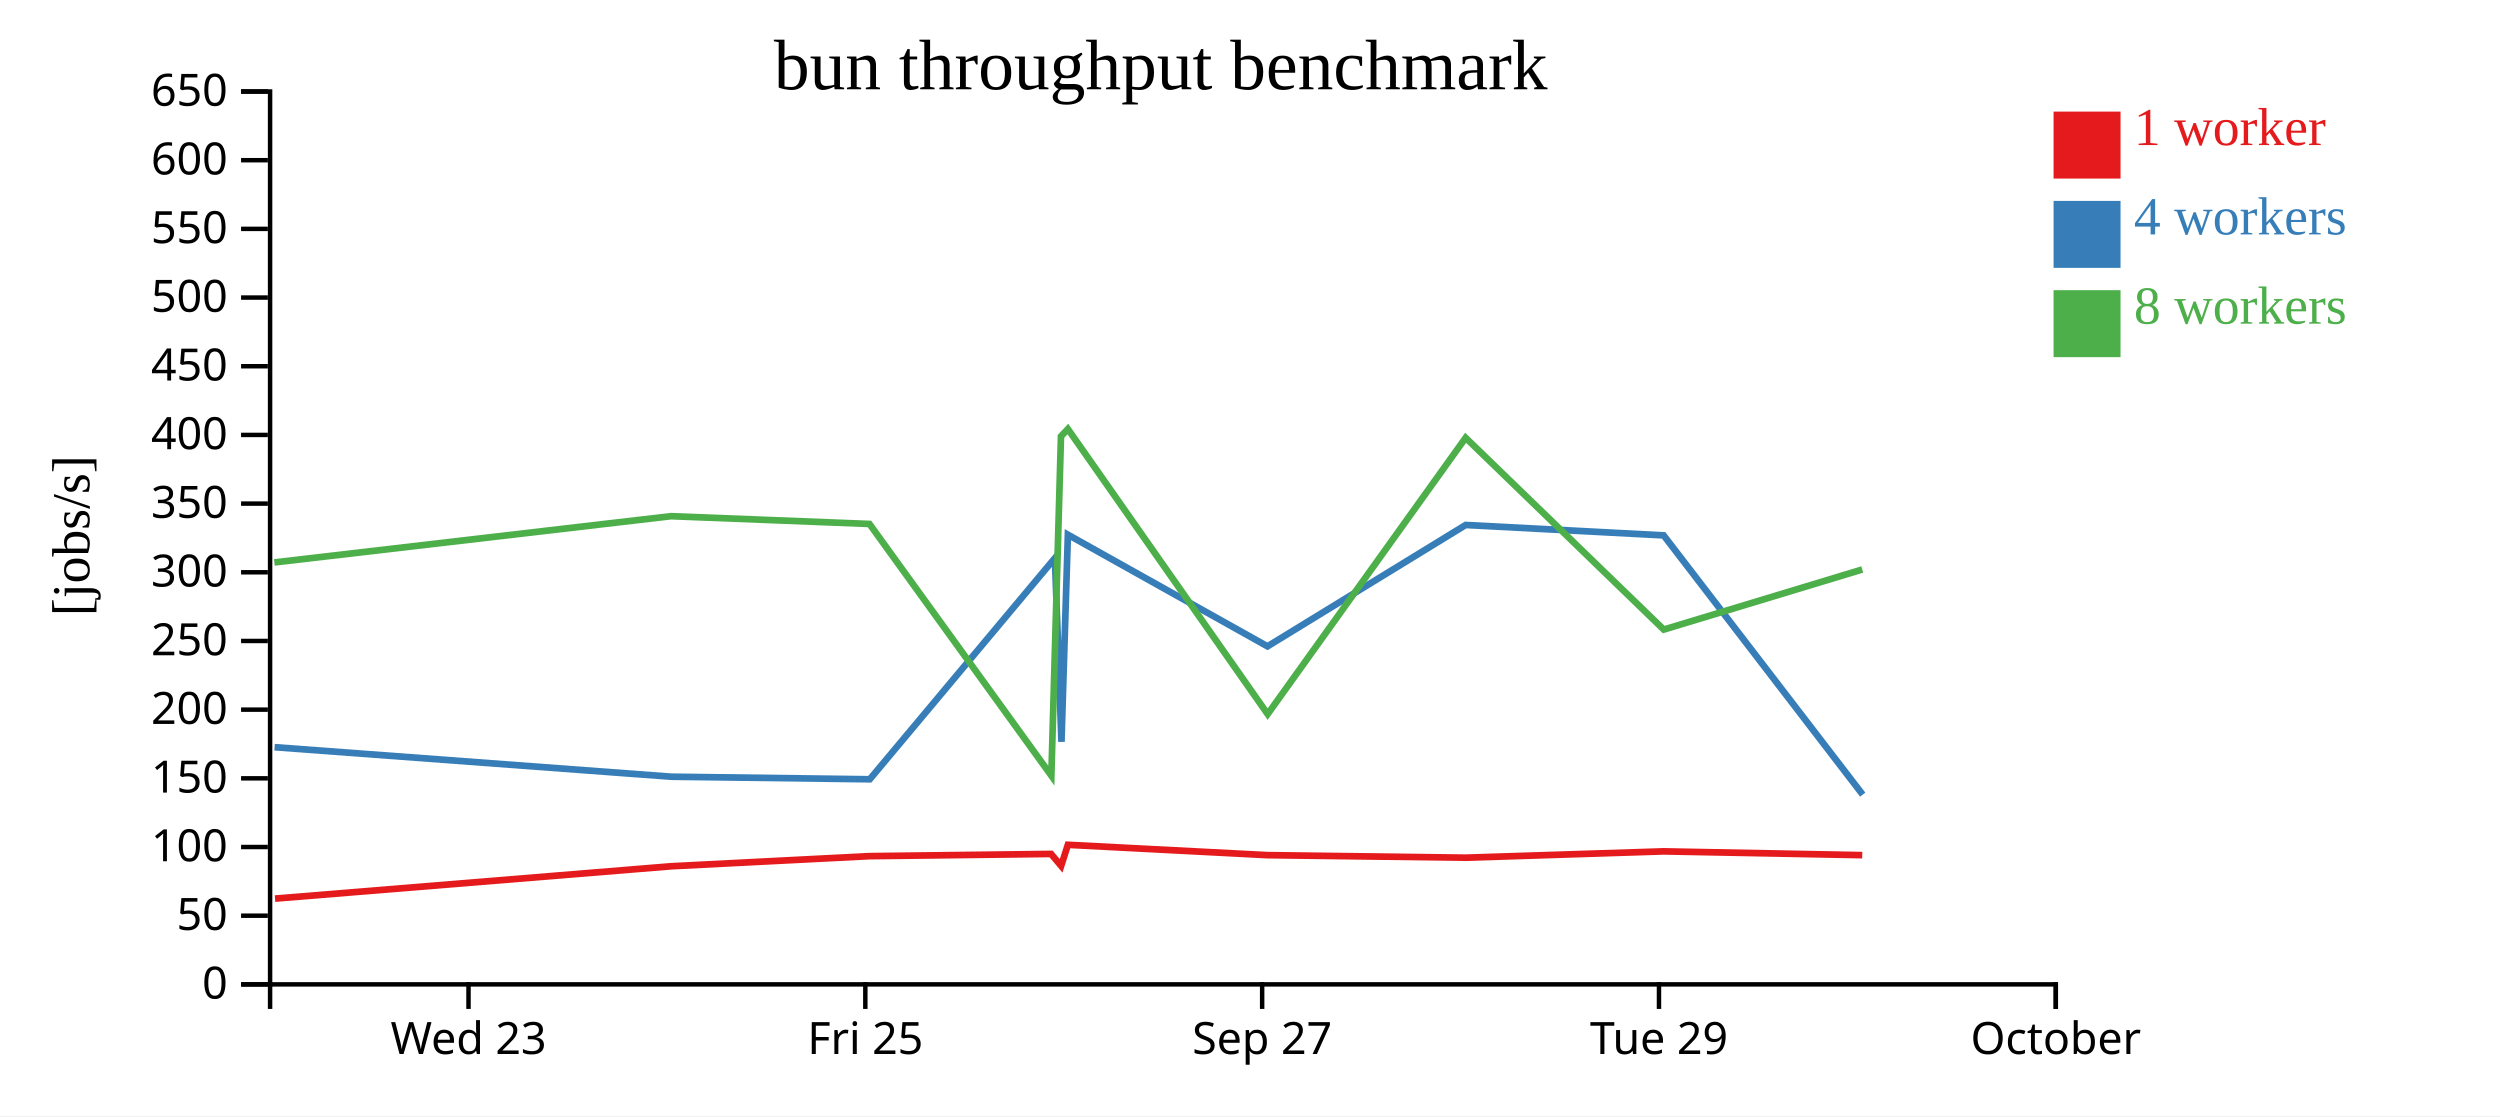
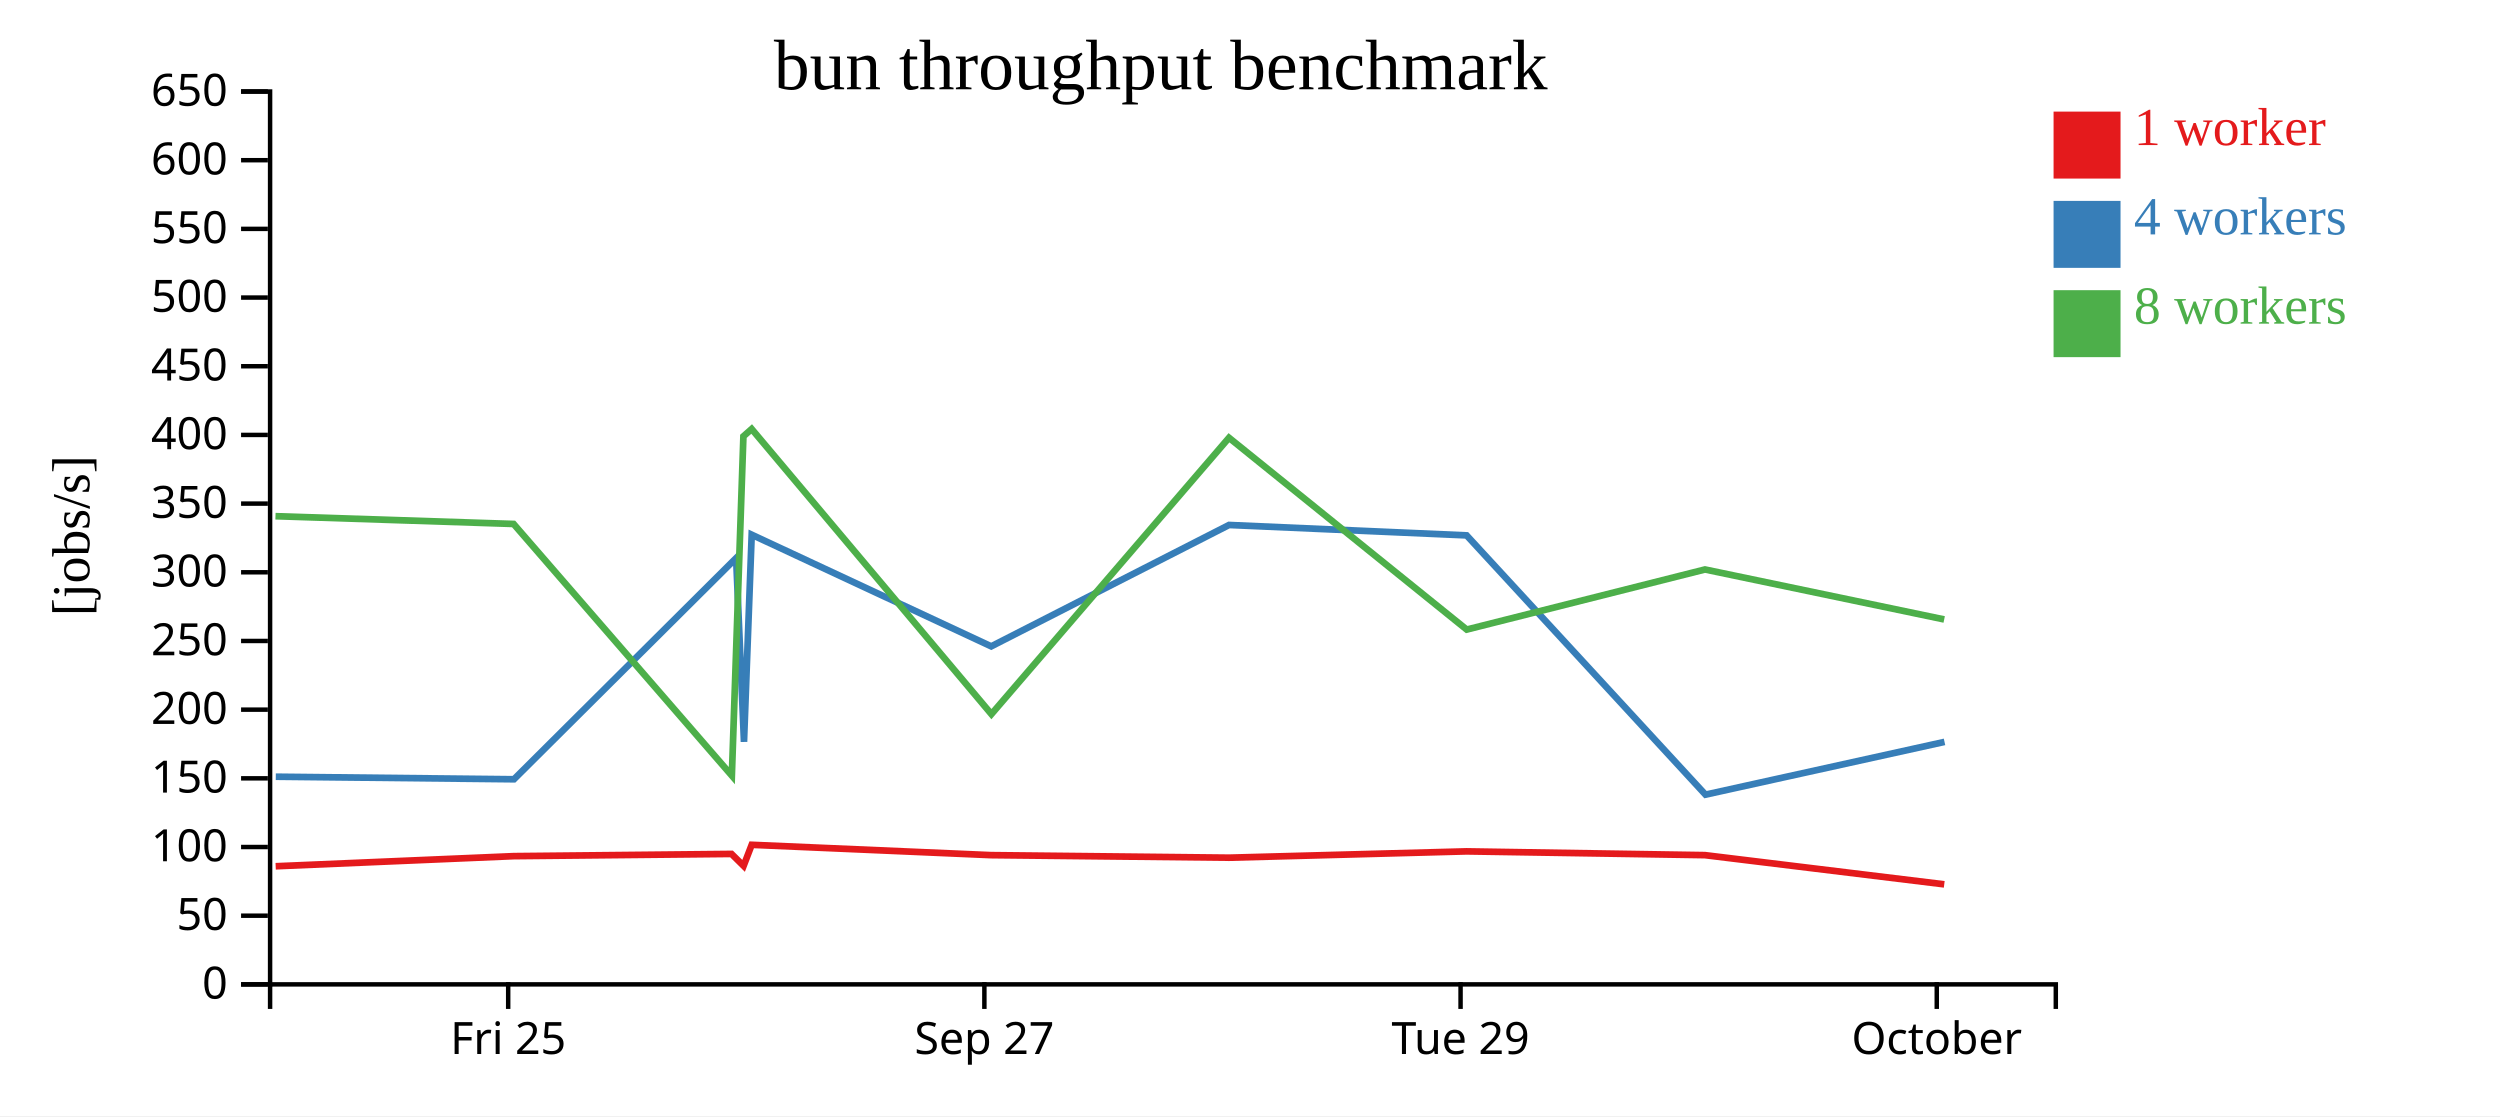
<svg xmlns="http://www.w3.org/2000/svg" width="560" height="250">
  <rect width="100%" height="100%" fill="white" />
  <g transform="translate(60,20)">
    <g transform="translate(0,200)" fill="none" font-size="10" font-family="sans-serif" text-anchor="middle">
      <path class="domain" stroke="currentColor" d="M0.5,6V0.5H400.5V6" />
-       <g class="tick" opacity="1" transform="translate(44.94444,0)">
-         <line stroke="currentColor" y2="6" />
-         <text fill="currentColor" y="9" dy="0.71em">Wed 23</text>
-       </g>
-       <g class="tick" opacity="1" transform="translate(133.8333,0)">
+       <g class="tick" opacity="1" transform="translate(53.83333,0)">
        <line stroke="currentColor" y2="6" />
        <text fill="currentColor" y="9" dy="0.71em">Fri 25</text>
      </g>
-       <g class="tick" opacity="1" transform="translate(222.7222,0)">
+       <g class="tick" opacity="1" transform="translate(160.5,0)">
        <line stroke="currentColor" y2="6" />
        <text fill="currentColor" y="9" dy="0.71em">Sep 27</text>
      </g>
-       <g class="tick" opacity="1" transform="translate(311.6111,0)">
+       <g class="tick" opacity="1" transform="translate(267.1667,0)">
        <line stroke="currentColor" y2="6" />
        <text fill="currentColor" y="9" dy="0.71em">Tue 29</text>
      </g>
-       <g class="tick" opacity="1" transform="translate(400.5,0)">
+       <g class="tick" opacity="1" transform="translate(373.8333,0)">
        <line stroke="currentColor" y2="6" />
        <text fill="currentColor" y="9" dy="0.71em">October</text>
      </g>
    </g>
    <g fill="none" font-size="10" font-family="sans-serif" text-anchor="end">
      <path class="domain" stroke="currentColor" d="M-6,200.5H0.5V0.5H-6" />
      <g class="tick" opacity="1" transform="translate(0,200.5)">
        <line stroke="currentColor" x2="-6" />
        <text fill="currentColor" x="-9" dy="0.32em">0</text>
      </g>
      <g class="tick" opacity="1" transform="translate(0,185.1154)">
        <line stroke="currentColor" x2="-6" />
        <text fill="currentColor" x="-9" dy="0.32em">50</text>
      </g>
      <g class="tick" opacity="1" transform="translate(0,169.7308)">
        <line stroke="currentColor" x2="-6" />
        <text fill="currentColor" x="-9" dy="0.32em">100</text>
      </g>
      <g class="tick" opacity="1" transform="translate(0,154.3462)">
        <line stroke="currentColor" x2="-6" />
        <text fill="currentColor" x="-9" dy="0.32em">150</text>
      </g>
      <g class="tick" opacity="1" transform="translate(0,138.9615)">
        <line stroke="currentColor" x2="-6" />
        <text fill="currentColor" x="-9" dy="0.32em">200</text>
      </g>
      <g class="tick" opacity="1" transform="translate(0,123.5769)">
        <line stroke="currentColor" x2="-6" />
        <text fill="currentColor" x="-9" dy="0.32em">250</text>
      </g>
      <g class="tick" opacity="1" transform="translate(0,108.1923)">
        <line stroke="currentColor" x2="-6" />
        <text fill="currentColor" x="-9" dy="0.32em">300</text>
      </g>
      <g class="tick" opacity="1" transform="translate(0,92.80769)">
        <line stroke="currentColor" x2="-6" />
        <text fill="currentColor" x="-9" dy="0.32em">350</text>
      </g>
      <g class="tick" opacity="1" transform="translate(0,77.42308)">
        <line stroke="currentColor" x2="-6" />
        <text fill="currentColor" x="-9" dy="0.32em">400</text>
      </g>
      <g class="tick" opacity="1" transform="translate(0,62.03846)">
        <line stroke="currentColor" x2="-6" />
        <text fill="currentColor" x="-9" dy="0.32em">450</text>
      </g>
      <g class="tick" opacity="1" transform="translate(0,46.65385)">
        <line stroke="currentColor" x2="-6" />
        <text fill="currentColor" x="-9" dy="0.32em">500</text>
      </g>
      <g class="tick" opacity="1" transform="translate(0,31.26923)">
        <line stroke="currentColor" x2="-6" />
        <text fill="currentColor" x="-9" dy="0.32em">550</text>
      </g>
      <g class="tick" opacity="1" transform="translate(0,15.88462)">
        <line stroke="currentColor" x2="-6" />
        <text fill="currentColor" x="-9" dy="0.32em">600</text>
      </g>
      <g class="tick" opacity="1" transform="translate(0,0.5)">
        <line stroke="currentColor" x2="-6" />
        <text fill="currentColor" x="-9" dy="0.32em">650</text>
      </g>
    </g>
    <text text-anchor="middle" style="font-size: 12px" transform="rotate(-90)" y="-40" x="-100">[jobs/s]</text>
    <text text-anchor="middle" style="font-size: 16px" y="0" x="200">bun throughput benchmark</text>
-     <path class="line" fill="none" stroke="#e41a1c" stroke-width="1.5" d="M1.607,181.288L90.348,174.043L134.781,171.777L175.438,171.281L177.693,173.955L179.206,169.237L223.881,171.552L268.314,172.124L312.649,170.707L357.141,171.552" />
-     <path class="line" fill="none" stroke="#377eb8" stroke-width="1.5" d="M1.503,147.373L90.369,153.984L134.829,154.555L176.298,105.014L177.767,146.17L179.207,99.774L223.916,124.782L268.312,97.595L312.658,99.927L357.246,158" />
-     <path class="line" fill="none" stroke="#4daf4a" stroke-width="1.5" d="M1.455,105.981L90.311,95.627L134.759,97.367L175.502,153.749L177.657,77.738L179.201,76.097L223.953,139.966L268.301,78.061L312.678,121.024L357.149,107.563" />
+     <path class="line" fill="none" stroke="#e41a1c" stroke-width="1.5" d="M1.75,174.043L55.07,171.777L103.859,171.281L106.565,173.955L108.381,169.237L161.991,171.552L215.31,172.124L268.512,170.707L321.903,171.552L375.51,178.094" />
+     <path class="line" fill="none" stroke="#377eb8" stroke-width="1.5" d="M1.777,153.984L55.128,154.555L104.891,105.014L106.653,146.17L108.381,99.774L162.033,124.782L215.308,97.595L268.523,99.927L322.029,158L375.573,146.183" />
+     <path class="line" fill="none" stroke="#4daf4a" stroke-width="1.5" d="M1.706,95.627L55.044,97.367L103.936,153.749L106.522,77.738L108.374,76.097L162.076,139.966L215.294,78.061L268.547,121.024L321.913,107.563L375.499,118.758" />
    <rect class="dot" x="400" y="5" width="15" height="15" style="fill: #e41a1c;" />
    <rect class="dot" x="400" y="25" width="15" height="15" style="fill: #377eb8;" />
    <rect class="dot" x="400" y="45" width="15" height="15" style="fill: #4daf4a;" />
    <text class="label" x="418" y="12.5" style="fill: #e41a1c; alignment-baseline: middle;" text-anchor="left">1 worker</text>
    <text class="label" x="418" y="32.5" style="fill: #377eb8; alignment-baseline: middle;" text-anchor="left">4 workers</text>
    <text class="label" x="418" y="52.5" style="fill: #4daf4a; alignment-baseline: middle;" text-anchor="left">8 workers</text>
  </g>
</svg>
